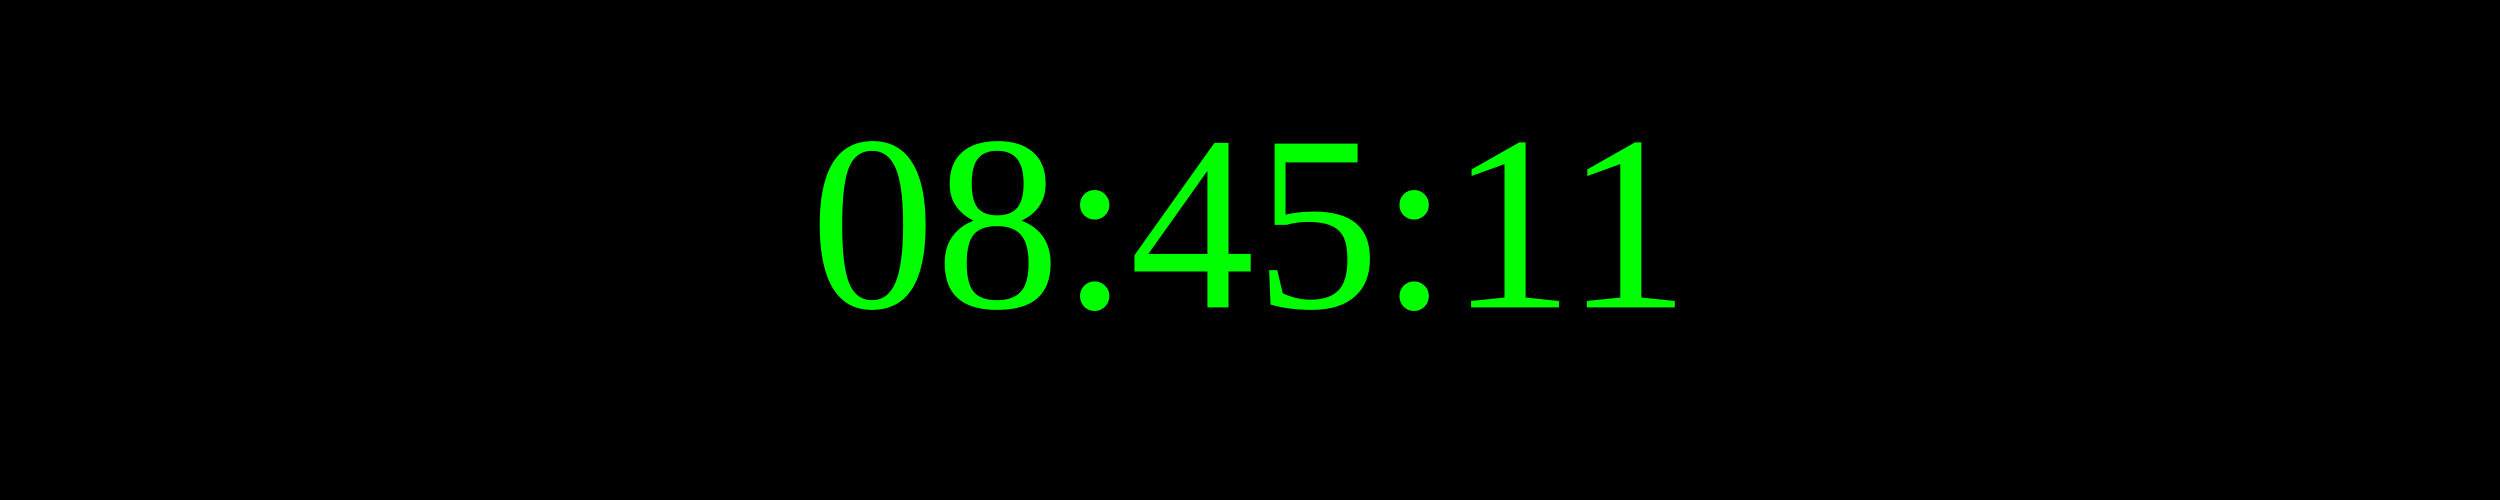
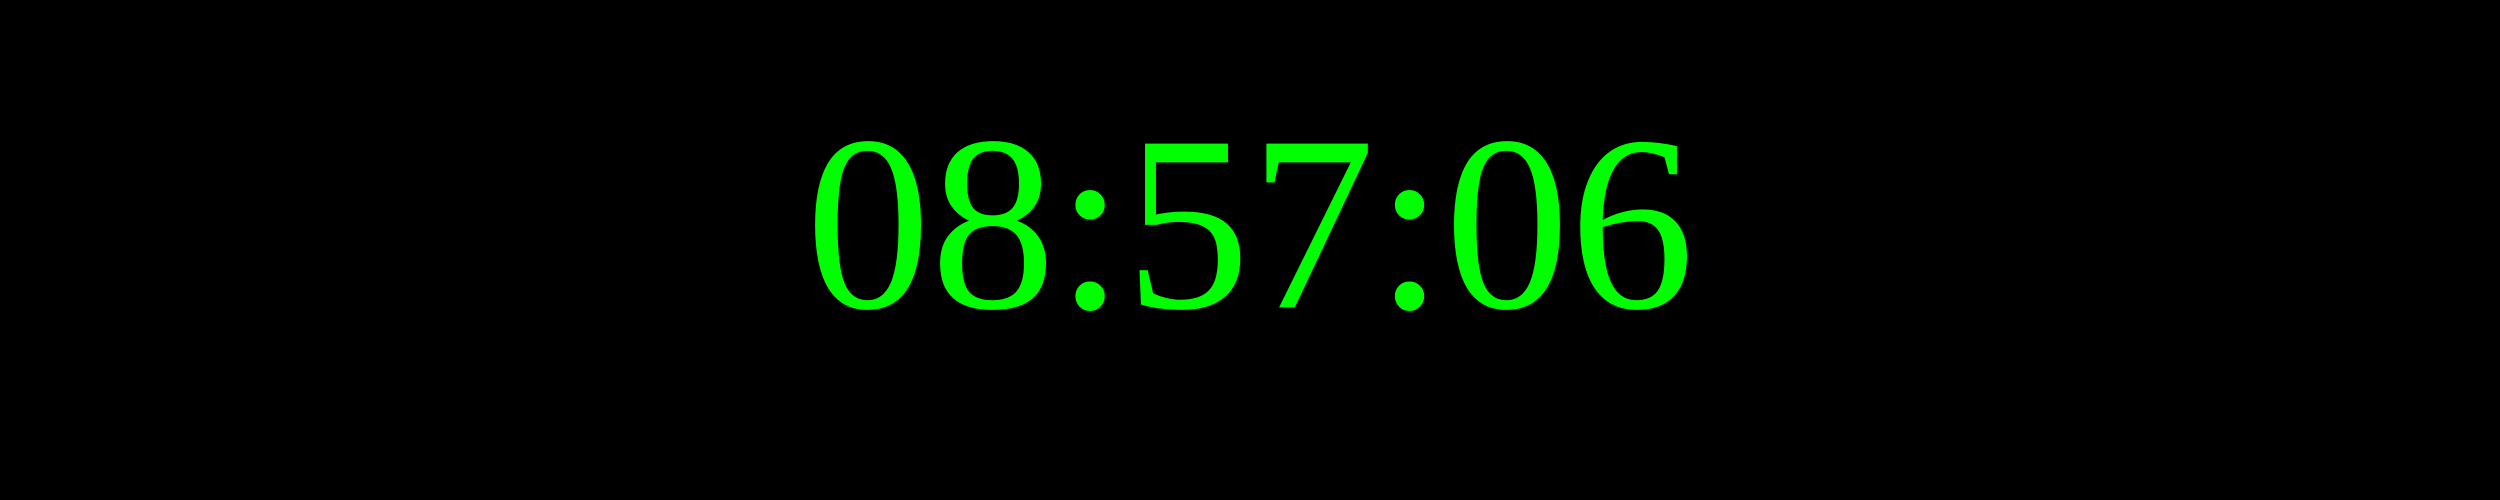
<svg xmlns="http://www.w3.org/2000/svg" width="250" height="50">
  <rect width="100%" height="100%" fill="black" />
  <text x="50%" y="50%" font-size="25" fill="lime" text-anchor="middle" dominant-baseline="middle">
- 08:45:11
+ 08:57:06
</text>
</svg>
